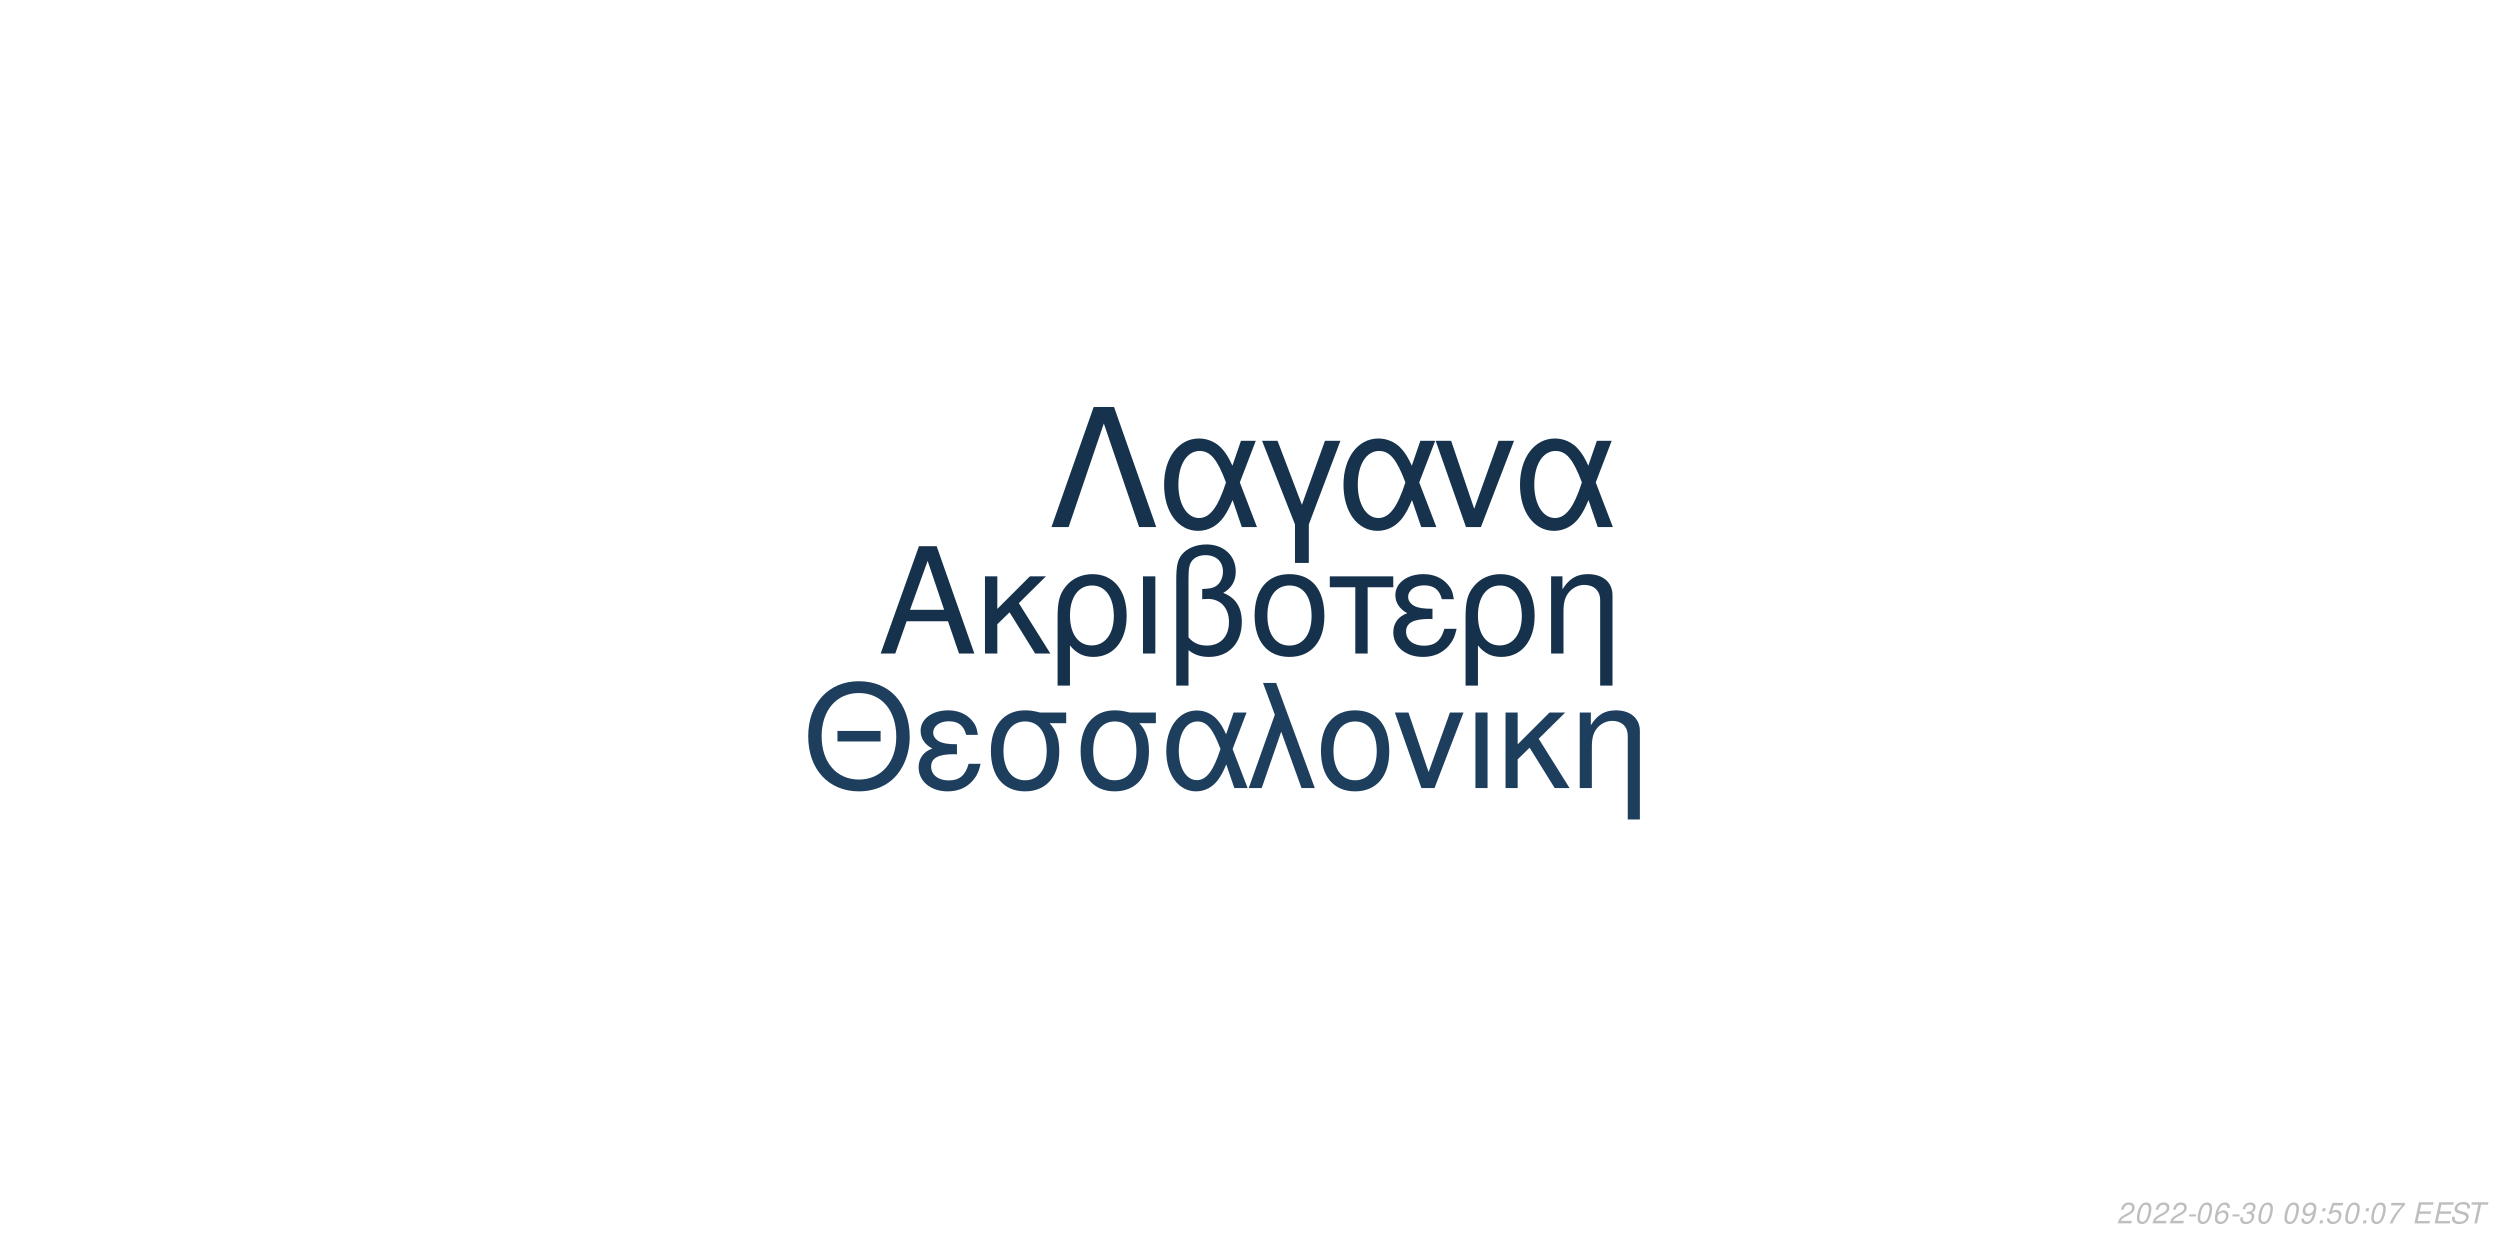
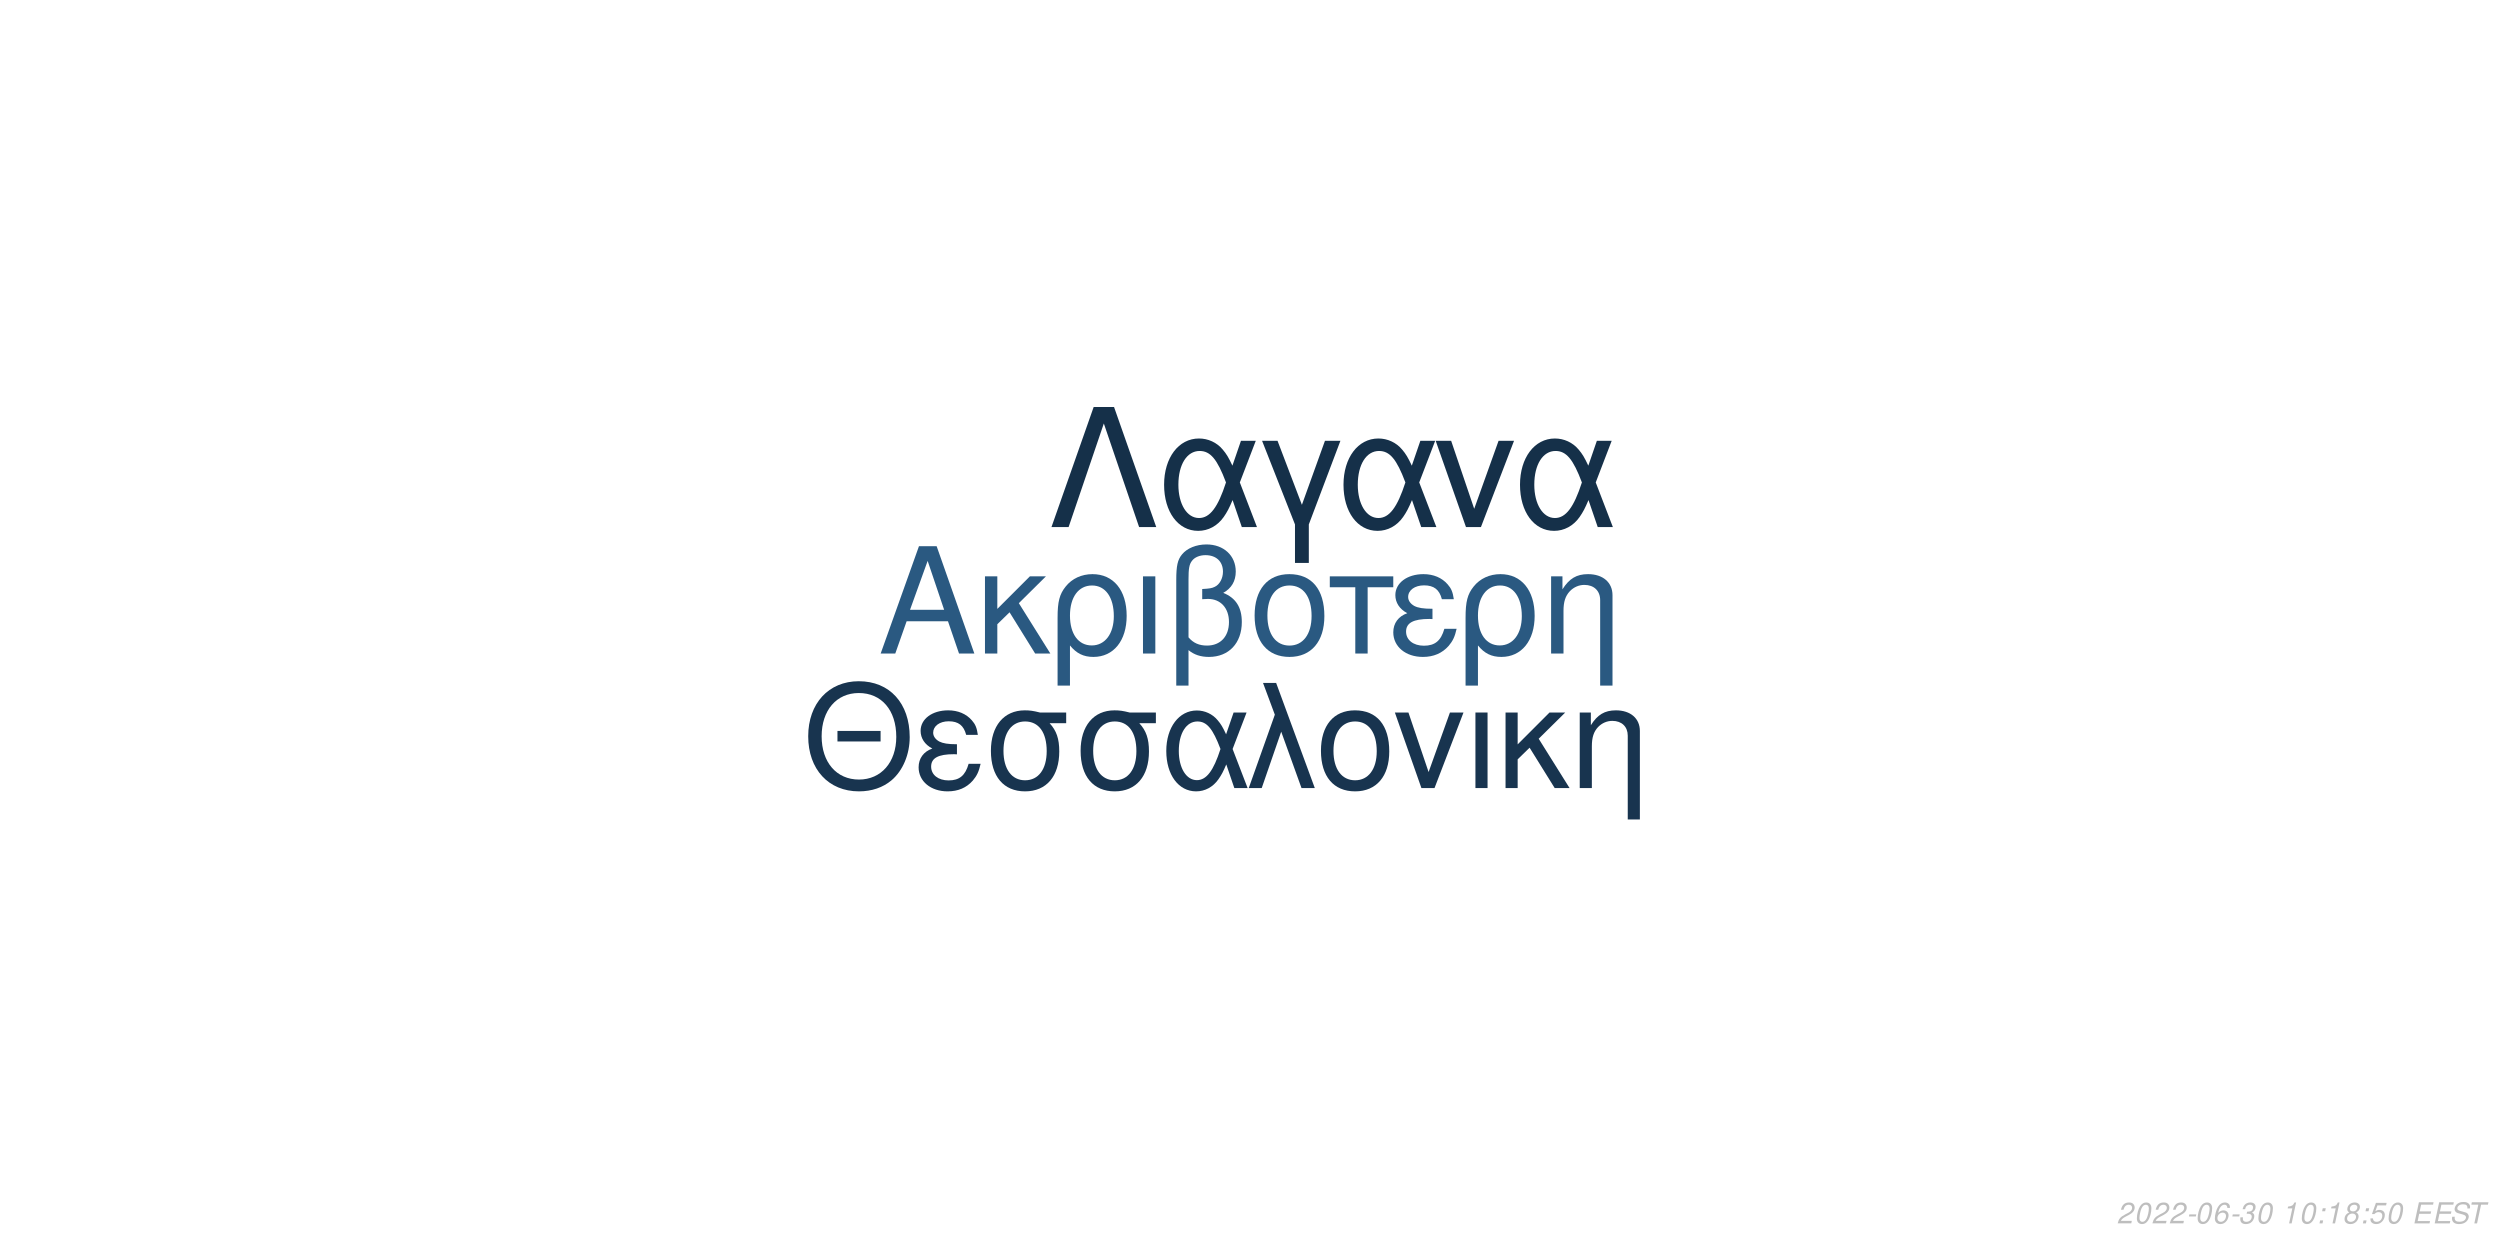
<svg xmlns="http://www.w3.org/2000/svg" xmlns:xlink="http://www.w3.org/1999/xlink" width="864pt" height="432pt" viewBox="0 0 864 432" version="1.1">
  <defs>
    <g>
      <symbol overflow="visible" id="glyph0-0">
        <path style="stroke:none;" d="" />
      </symbol>
      <symbol overflow="visible" id="glyph0-1">
        <path style="stroke:none;" d="M 24.125 -11.141 L 27.938 0 L 33.234 0 L 20.203 -37.094 L 14.094 -37.094 L 0.859 0 L 5.906 0 L 9.828 -11.141 Z M 22.797 -15.109 L 11 -15.109 L 17.094 -32.016 Z M 22.797 -15.109 " />
      </symbol>
      <symbol overflow="visible" id="glyph0-2">
        <path style="stroke:none;" d="M 7.172 -15.422 L 7.172 -26.672 L 2.906 -26.672 L 2.906 0 L 7.172 0 L 7.172 -10.125 L 11.406 -14.25 L 20.25 0 L 25.5 0 L 14.609 -17.406 L 23.969 -26.672 L 18.422 -26.672 Z M 7.172 -15.422 " />
      </symbol>
      <symbol overflow="visible" id="glyph0-3">
        <path style="stroke:none;" d="M 3 11.094 L 7.281 11.094 L 7.281 -2.797 C 9.516 -0.047 11.953 1.172 15.375 1.172 C 22.344 1.172 26.875 -4.422 26.875 -13.031 C 26.875 -21.891 22.297 -27.438 15.062 -27.438 C 11.297 -27.438 7.984 -25.906 5.797 -23.156 C 3.672 -20.516 3 -17.969 3 -12.359 Z M 14.906 -23.516 C 19.547 -23.516 22.438 -19.438 22.438 -12.922 C 22.438 -6.812 19.391 -2.797 14.812 -2.797 C 10.172 -2.797 7.281 -6.766 7.281 -13.125 C 7.281 -19.484 10.234 -23.516 14.906 -23.516 Z M 14.906 -23.516 " />
      </symbol>
      <symbol overflow="visible" id="glyph0-4">
        <path style="stroke:none;" d="M 3.516 0 L 7.781 0 L 7.781 -26.672 L 3.516 -26.672 Z M 3.516 0 " />
      </symbol>
      <symbol overflow="visible" id="glyph0-5">
        <path style="stroke:none;" d="M 4.016 11.094 L 8.25 11.094 L 8.25 -1.172 C 10.172 0.406 12.422 1.172 15.312 1.172 C 22.188 1.172 26.672 -3.609 26.672 -10.891 C 26.672 -15.984 24.578 -19.234 20.25 -20.969 C 23.109 -22.547 24.578 -25.031 24.578 -28.344 C 24.578 -33.844 20.406 -37.703 14.453 -37.703 C 10.938 -37.703 7.734 -36.391 6 -34.25 C 4.484 -32.422 4.016 -30.328 4.016 -25.391 Z M 8.25 -25.656 C 8.25 -29.359 8.5 -30.844 9.469 -32.062 C 10.375 -33.281 12.156 -34 14.094 -34 C 17.812 -34 20.156 -31.812 20.156 -28.297 C 20.156 -25.953 18.984 -23.812 17.297 -23.047 C 16.281 -22.547 15.469 -22.438 12.984 -22.297 L 12.984 -18.781 C 13.734 -18.828 14.344 -18.875 14.969 -18.875 C 19.344 -18.875 22.234 -15.719 22.234 -10.891 C 22.234 -5.906 19.281 -2.75 14.656 -2.75 C 11.953 -2.75 9.922 -3.609 8.25 -5.594 Z M 8.25 -25.656 " />
      </symbol>
      <symbol overflow="visible" id="glyph0-6">
        <path style="stroke:none;" d="M 14.094 -27.438 C 6.562 -27.438 2.094 -22.094 2.094 -13.125 C 2.094 -4.125 6.562 1.172 14.141 1.172 C 21.672 1.172 26.203 -4.172 26.203 -12.922 C 26.203 -22.188 21.828 -27.438 14.094 -27.438 Z M 14.141 -23.516 C 18.938 -23.516 21.781 -19.594 21.781 -12.984 C 21.781 -6.672 18.828 -2.75 14.141 -2.75 C 9.422 -2.75 6.516 -6.672 6.516 -13.125 C 6.516 -19.594 9.422 -23.516 14.141 -23.516 Z M 14.141 -23.516 " />
      </symbol>
      <symbol overflow="visible" id="glyph0-7">
        <path style="stroke:none;" d="M 7.891 0 L 12.156 0 L 12.156 -22.906 L 21.016 -22.906 L 21.016 -26.672 L -0.922 -26.672 L -0.922 -22.906 L 7.891 -22.906 Z M 7.891 0 " />
      </symbol>
      <symbol overflow="visible" id="glyph0-8">
        <path style="stroke:none;" d="M 14.562 -15.469 C 11.344 -15.469 9.562 -15.781 8.297 -16.438 C 6.922 -17.203 6.156 -18.328 6.156 -19.547 C 6.156 -21.891 8.453 -23.562 11.656 -23.562 C 15.062 -23.562 16.953 -22.094 17.812 -18.781 L 21.938 -18.781 C 21.578 -21.266 21.062 -22.5 19.797 -23.922 C 17.812 -26.203 14.906 -27.438 11.453 -27.438 C 5.797 -27.438 1.734 -24.375 1.734 -20.203 C 1.734 -17.609 3.156 -15.375 5.859 -13.938 C 2.797 -12.875 1.016 -10.484 1.016 -7.328 C 1.016 -2.391 5.297 1.172 11.25 1.172 C 14.969 1.172 17.906 -0.109 20.156 -2.641 C 21.578 -4.328 22.297 -5.797 22.906 -8.547 L 18.672 -8.547 C 17.5 -4.422 15.422 -2.703 11.609 -2.703 C 7.938 -2.703 5.438 -4.688 5.438 -7.578 C 5.438 -10.578 7.938 -11.953 13.484 -11.953 C 13.641 -11.953 14.094 -11.953 14.562 -11.906 Z M 14.562 -15.469 " />
      </symbol>
      <symbol overflow="visible" id="glyph0-9">
        <path style="stroke:none;" d="M 3.562 -26.672 L 3.562 0 L 7.844 0 L 7.844 -14.703 C 7.844 -17.906 8.5 -19.891 10.031 -21.531 C 11.406 -22.953 13.188 -23.719 15.062 -23.719 C 18.375 -23.719 20.516 -21.672 20.516 -18.469 L 20.516 11.094 L 24.781 11.094 L 24.781 -20.156 C 24.781 -24.578 21.469 -27.438 16.328 -27.438 C 12.359 -27.438 9.828 -25.906 7.484 -22.188 L 7.484 -26.672 Z M 3.562 -26.672 " />
      </symbol>
      <symbol overflow="visible" id="glyph1-0">
        <path style="stroke:none;" d="" />
      </symbol>
      <symbol overflow="visible" id="glyph1-1">
        <path style="stroke:none;" d="M 26.859 -19.734 L 11.953 -19.734 L 11.953 -16.094 L 26.859 -16.094 Z M 19.328 -36.922 C 8.922 -36.922 1.844 -29.25 1.844 -17.891 C 1.844 -6.484 8.875 1.141 19.391 1.141 C 23.812 1.141 27.703 -0.203 30.641 -2.688 C 34.578 -6.031 36.922 -11.656 36.922 -17.594 C 36.922 -29.297 30 -36.922 19.328 -36.922 Z M 19.328 -32.844 C 27.203 -32.844 32.281 -26.906 32.281 -17.688 C 32.281 -8.922 27.062 -2.938 19.391 -2.938 C 11.609 -2.938 6.484 -8.922 6.484 -17.891 C 6.484 -26.859 11.609 -32.844 19.328 -32.844 Z M 19.328 -32.844 " />
      </symbol>
      <symbol overflow="visible" id="glyph1-2">
        <path style="stroke:none;" d="M 14.25 -15.141 C 11.109 -15.141 9.375 -15.453 8.125 -16.094 C 6.781 -16.844 6.031 -17.938 6.031 -19.141 C 6.031 -21.422 8.266 -23.078 11.406 -23.078 C 14.75 -23.078 16.594 -21.625 17.438 -18.391 L 21.469 -18.391 C 21.125 -20.828 20.625 -22.031 19.391 -23.422 C 17.438 -25.656 14.594 -26.859 11.219 -26.859 C 5.688 -26.859 1.688 -23.875 1.688 -19.781 C 1.688 -17.234 3.094 -15.047 5.734 -13.656 C 2.734 -12.609 1 -10.266 1 -7.172 C 1 -2.344 5.188 1.141 11.016 1.141 C 14.656 1.141 17.547 -0.094 19.734 -2.594 C 21.125 -4.234 21.828 -5.688 22.422 -8.375 L 18.281 -8.375 C 17.141 -4.328 15.094 -2.641 11.359 -2.641 C 7.766 -2.641 5.328 -4.578 5.328 -7.422 C 5.328 -10.359 7.766 -11.703 13.203 -11.703 C 13.359 -11.703 13.797 -11.703 14.25 -11.656 Z M 14.25 -15.141 " />
      </symbol>
      <symbol overflow="visible" id="glyph1-3">
        <path style="stroke:none;" d="M 29 -26.109 L 19.938 -26.109 C 17.594 -26.703 16.438 -26.859 14.703 -26.859 C 7.469 -26.859 2.984 -21.469 2.984 -12.859 C 2.984 -4.031 7.375 1.141 14.797 1.141 C 22.172 1.141 26.609 -4.078 26.609 -12.656 C 26.609 -17.047 25.656 -19.828 23.266 -22.422 L 29 -22.422 Z M 14.797 -23.016 C 19.531 -23.016 22.266 -19.234 22.266 -12.75 C 22.266 -6.531 19.438 -2.688 14.797 -2.688 C 10.172 -2.688 7.328 -6.531 7.328 -12.859 C 7.328 -19.188 10.172 -23.016 14.797 -23.016 Z M 14.797 -23.016 " />
      </symbol>
      <symbol overflow="visible" id="glyph1-4">
        <path style="stroke:none;" d="M 29.344 -26.109 L 24.859 -26.109 L 22.266 -18.578 C 21.125 -21.031 20.484 -22.125 19.328 -23.469 C 17.547 -25.609 14.906 -26.812 12.156 -26.812 C 5.984 -26.812 1.594 -20.984 1.594 -12.812 C 1.594 -4.578 5.828 1.141 11.906 1.141 C 14.953 1.141 17.734 -0.344 19.625 -3.047 C 20.672 -4.531 21.281 -5.688 22.328 -8.172 L 25.109 0 L 29.703 0 L 24.516 -13.5 Z M 20.328 -13.5 C 17.891 -5.922 15.453 -2.734 12.156 -2.734 C 8.516 -2.734 5.922 -6.922 5.922 -12.812 C 5.922 -18.938 8.516 -23.016 12.359 -23.016 C 15.594 -23.016 17.688 -20.531 20.328 -13.5 Z M 20.328 -13.5 " />
      </symbol>
      <symbol overflow="visible" id="glyph1-5">
        <path style="stroke:none;" d="M 1.094 0 L 5.578 0 L 12.312 -19.484 L 19.328 0 L 23.922 0 L 10.562 -36.328 L 6.031 -36.328 L 10.109 -25.359 Z M 1.094 0 " />
      </symbol>
      <symbol overflow="visible" id="glyph1-6">
        <path style="stroke:none;" d="M 13.797 -26.859 C 6.422 -26.859 2.047 -21.625 2.047 -12.859 C 2.047 -4.031 6.422 1.141 13.859 1.141 C 21.234 1.141 25.656 -4.078 25.656 -12.656 C 25.656 -21.719 21.375 -26.859 13.797 -26.859 Z M 13.859 -23.016 C 18.531 -23.016 21.328 -19.188 21.328 -12.703 C 21.328 -6.531 18.438 -2.688 13.859 -2.688 C 9.219 -2.688 6.375 -6.531 6.375 -12.859 C 6.375 -19.188 9.219 -23.016 13.859 -23.016 Z M 13.859 -23.016 " />
      </symbol>
      <symbol overflow="visible" id="glyph1-7">
        <path style="stroke:none;" d="M 14.297 0 L 24.312 -26.109 L 19.625 -26.109 L 12.25 -5.531 L 5.281 -26.109 L 0.594 -26.109 L 9.766 0 Z M 14.297 0 " />
      </symbol>
      <symbol overflow="visible" id="glyph1-8">
        <path style="stroke:none;" d="M 3.438 0 L 7.625 0 L 7.625 -26.109 L 3.438 -26.109 Z M 3.438 0 " />
      </symbol>
      <symbol overflow="visible" id="glyph1-9">
        <path style="stroke:none;" d="M 7.031 -15.094 L 7.031 -26.109 L 2.844 -26.109 L 2.844 0 L 7.031 0 L 7.031 -9.922 L 11.156 -13.953 L 19.828 0 L 24.969 0 L 14.297 -17.047 L 23.469 -26.109 L 18.031 -26.109 Z M 7.031 -15.094 " />
      </symbol>
      <symbol overflow="visible" id="glyph1-10">
        <path style="stroke:none;" d="M 3.484 -26.109 L 3.484 0 L 7.672 0 L 7.672 -14.406 C 7.672 -17.547 8.328 -19.484 9.812 -21.078 C 11.156 -22.469 12.906 -23.219 14.75 -23.219 C 17.984 -23.219 20.078 -21.234 20.078 -18.094 L 20.078 10.859 L 24.266 10.859 L 24.266 -19.734 C 24.266 -24.062 21.031 -26.859 16 -26.859 C 12.109 -26.859 9.609 -25.359 7.328 -21.719 L 7.328 -26.109 Z M 3.484 -26.109 " />
      </symbol>
      <symbol overflow="visible" id="glyph2-0">
        <path style="stroke:none;" d="" />
      </symbol>
      <symbol overflow="visible" id="glyph2-1">
        <path style="stroke:none;" d="M 22.531 -41.484 L 15.484 -41.484 L 0.906 0 L 6.828 0 L 19 -35.797 L 31.188 0 L 37.109 0 Z M 22.531 -41.484 " />
      </symbol>
      <symbol overflow="visible" id="glyph2-2">
        <path style="stroke:none;" d="M 33.516 -29.812 L 28.391 -29.812 L 25.438 -21.219 C 24.125 -24.016 23.391 -25.266 22.078 -26.797 C 20.031 -29.25 17.016 -30.609 13.891 -30.609 C 6.828 -30.609 1.828 -23.953 1.828 -14.625 C 1.828 -5.234 6.656 1.312 13.594 1.312 C 17.078 1.312 20.266 -0.391 22.422 -3.469 C 23.609 -5.172 24.297 -6.484 25.5 -9.328 L 28.688 0 L 33.922 0 L 28 -15.422 Z M 23.219 -15.422 C 20.422 -6.766 17.641 -3.125 13.891 -3.125 C 9.734 -3.125 6.766 -7.906 6.766 -14.625 C 6.766 -21.625 9.734 -26.297 14.109 -26.297 C 17.812 -26.297 20.203 -23.453 23.219 -15.422 Z M 23.219 -15.422 " />
      </symbol>
      <symbol overflow="visible" id="glyph2-3">
        <path style="stroke:none;" d="M 12.062 12.406 L 16.844 12.406 L 16.844 -0.906 L 27.766 -29.812 L 22.422 -29.812 L 14.453 -7.688 L 6.031 -29.812 L 0.688 -29.812 L 12.062 -0.906 Z M 12.062 12.406 " />
      </symbol>
      <symbol overflow="visible" id="glyph2-4">
        <path style="stroke:none;" d="M 16.328 0 L 27.766 -29.812 L 22.422 -29.812 L 14 -6.312 L 6.031 -29.812 L 0.688 -29.812 L 11.156 0 Z M 16.328 0 " />
      </symbol>
      <symbol overflow="visible" id="glyph3-0">
        <path style="stroke:none;" d="" />
      </symbol>
      <symbol overflow="visible" id="glyph3-1">
        <path style="stroke:none;" d="M 5.234 -0.875 L 1.469 -0.875 C 1.641 -1.375 2.203 -1.891 3.109 -2.344 L 4.234 -2.938 C 5.562 -3.625 6.219 -4.469 6.219 -5.484 C 6.219 -5.938 6.062 -6.359 5.797 -6.656 C 5.469 -7.047 4.984 -7.234 4.312 -7.234 C 2.766 -7.234 1.891 -6.453 1.484 -4.734 L 2.375 -4.734 C 2.484 -5.188 2.609 -5.484 2.797 -5.75 C 3.094 -6.203 3.609 -6.453 4.188 -6.453 C 4.891 -6.453 5.344 -6.031 5.344 -5.375 C 5.344 -4.703 4.859 -4.094 4.016 -3.656 L 2.984 -3.125 C 1.234 -2.188 0.797 -1.656 0.344 -0.016 L 5.047 -0.016 Z M 5.234 -0.875 " />
      </symbol>
      <symbol overflow="visible" id="glyph3-2">
        <path style="stroke:none;" d="M 4.203 -7.234 C 3.375 -7.234 2.688 -6.812 2.125 -5.984 C 1.484 -5.047 0.984 -3.188 0.984 -1.734 C 0.984 -1.109 1.172 -0.562 1.484 -0.266 C 1.797 0.047 2.281 0.234 2.766 0.234 C 3.625 0.234 4.281 -0.156 4.859 -1.016 C 5.516 -1.953 6 -3.797 6 -5.266 C 6 -6.5 5.328 -7.234 4.203 -7.234 Z M 4.094 -6.453 C 4.734 -6.453 5.125 -5.984 5.125 -5.156 C 5.125 -4.203 4.781 -2.625 4.406 -1.812 C 3.984 -0.938 3.516 -0.547 2.875 -0.547 C 2.25 -0.547 1.875 -1.031 1.875 -1.828 C 1.875 -2.797 2.203 -4.344 2.594 -5.203 C 2.984 -6.047 3.453 -6.453 4.094 -6.453 Z M 4.094 -6.453 " />
      </symbol>
      <symbol overflow="visible" id="glyph3-3">
        <path style="stroke:none;" d="M 3.516 -3.125 L 1.125 -3.125 L 0.969 -2.406 L 3.359 -2.406 Z M 3.516 -3.125 " />
      </symbol>
      <symbol overflow="visible" id="glyph3-4">
        <path style="stroke:none;" d="M 6.125 -5.344 L 6.141 -5.625 C 6.141 -6.609 5.453 -7.234 4.391 -7.234 C 3.438 -7.234 2.641 -6.719 2.016 -5.703 C 1.422 -4.781 0.938 -2.953 0.938 -1.688 C 0.938 -0.516 1.688 0.234 2.859 0.234 C 3.703 0.234 4.438 -0.156 5 -0.875 C 5.406 -1.422 5.672 -2.156 5.672 -2.766 C 5.672 -3.812 4.969 -4.5 3.906 -4.5 C 3.234 -4.5 2.672 -4.234 2.094 -3.625 C 2.406 -5.375 3.234 -6.453 4.25 -6.453 C 4.703 -6.453 5.062 -6.234 5.172 -5.844 C 5.203 -5.719 5.234 -5.578 5.25 -5.344 Z M 3.656 -3.734 C 4.344 -3.734 4.797 -3.281 4.797 -2.625 C 4.797 -1.469 3.984 -0.547 2.984 -0.547 C 2.297 -0.547 1.812 -1.047 1.812 -1.766 C 1.812 -2.859 2.625 -3.734 3.656 -3.734 Z M 3.656 -3.734 " />
      </symbol>
      <symbol overflow="visible" id="glyph3-5">
        <path style="stroke:none;" d="M 2.922 -3.312 C 3.125 -3.344 3.234 -3.344 3.375 -3.344 C 4.203 -3.344 4.688 -3 4.688 -2.406 C 4.688 -1.312 3.906 -0.547 2.781 -0.547 C 2.047 -0.547 1.594 -0.938 1.594 -1.562 C 1.594 -1.719 1.609 -1.844 1.656 -2.094 L 0.766 -2.094 C 0.734 -1.797 0.719 -1.641 0.719 -1.469 C 0.719 -0.375 1.406 0.234 2.641 0.234 C 3.547 0.234 4.297 -0.078 4.812 -0.656 C 5.266 -1.156 5.562 -1.875 5.562 -2.547 C 5.562 -3.125 5.344 -3.453 4.797 -3.734 C 5.641 -4.234 6.016 -4.844 6.016 -5.734 C 6.016 -6.656 5.312 -7.234 4.203 -7.234 C 3.375 -7.234 2.672 -6.938 2.188 -6.375 C 1.891 -6.031 1.703 -5.641 1.516 -4.906 L 2.391 -4.906 C 2.5 -5.359 2.594 -5.594 2.734 -5.812 C 3.047 -6.234 3.516 -6.453 4.078 -6.453 C 4.734 -6.453 5.141 -6.125 5.141 -5.578 C 5.141 -5.188 5.016 -4.797 4.797 -4.547 C 4.516 -4.234 4 -4.062 3.266 -4.062 L 3.078 -4.062 Z M 2.922 -3.312 " />
      </symbol>
      <symbol overflow="visible" id="glyph3-6">
        <path style="stroke:none;" d="" />
      </symbol>
      <symbol overflow="visible" id="glyph3-7">
-         <path style="stroke:none;" d="M 0.844 -1.656 C 0.844 -1.547 0.844 -1.438 0.844 -1.375 C 0.844 -0.406 1.531 0.234 2.578 0.234 C 3.203 0.234 3.766 0.016 4.297 -0.438 C 4.938 -1 5.312 -1.656 5.594 -2.719 C 5.844 -3.672 6.016 -4.766 6.016 -5.375 C 6.016 -5.844 5.844 -6.328 5.547 -6.656 C 5.203 -7.031 4.703 -7.234 4.062 -7.234 C 2.516 -7.234 1.297 -5.938 1.297 -4.266 C 1.297 -3.203 1.984 -2.547 3.047 -2.547 C 3.484 -2.547 3.953 -2.672 4.281 -2.891 C 4.406 -2.984 4.547 -3.078 4.828 -3.344 C 4.438 -1.484 3.703 -0.547 2.703 -0.547 C 2.109 -0.547 1.719 -0.938 1.719 -1.547 L 1.719 -1.656 Z M 3.953 -6.453 C 4.625 -6.453 5.141 -5.953 5.141 -5.281 C 5.141 -4.188 4.312 -3.312 3.297 -3.312 C 2.594 -3.312 2.172 -3.734 2.172 -4.453 C 2.172 -5.562 2.984 -6.453 3.953 -6.453 Z M 3.953 -6.453 " />
+         <path style="stroke:none;" d="M 3.703 -5.188 L 2.594 0 L 3.469 0 L 5.016 -7.234 L 4.438 -7.234 C 3.906 -6.156 3.688 -6.016 2.234 -5.812 L 2.109 -5.188 Z M 3.703 -5.188 " />
      </symbol>
      <symbol overflow="visible" id="glyph3-8">
        <path style="stroke:none;" d="M 2.359 -1.031 L 1.312 -1.031 L 1.094 0 L 2.141 0 Z M 3.266 -5.234 L 2.219 -5.234 L 2 -4.203 L 3.047 -4.203 Z M 3.266 -5.234 " />
      </symbol>
      <symbol overflow="visible" id="glyph3-9">
-         <path style="stroke:none;" d="M 6.297 -7.094 L 2.594 -7.094 L 1.234 -3.234 L 2.047 -3.234 C 2.656 -3.766 2.938 -3.906 3.531 -3.906 C 4.328 -3.906 4.797 -3.453 4.797 -2.688 C 4.797 -1.438 3.969 -0.547 2.828 -0.547 C 2.031 -0.547 1.609 -0.938 1.578 -1.734 L 0.703 -1.734 L 0.703 -1.516 C 0.703 -0.938 0.844 -0.547 1.188 -0.266 C 1.562 0.062 2.078 0.234 2.703 0.234 C 3.656 0.234 4.391 -0.156 4.984 -0.922 C 5.422 -1.5 5.672 -2.234 5.672 -2.953 C 5.672 -4 4.938 -4.672 3.812 -4.672 C 3.328 -4.672 2.906 -4.547 2.406 -4.234 L 3.109 -6.219 L 6.109 -6.219 Z M 6.297 -7.094 " />
+         <path style="stroke:none;" d="M 4.766 -3.797 C 5.078 -3.969 5.234 -4.078 5.438 -4.234 C 5.812 -4.594 6.062 -5.172 6.062 -5.734 C 6.062 -6.625 5.344 -7.234 4.266 -7.234 C 2.812 -7.234 1.703 -6.219 1.703 -4.875 C 1.703 -4.406 1.875 -4.125 2.359 -3.812 C 1.297 -3.312 0.75 -2.516 0.75 -1.469 C 0.75 -0.438 1.547 0.234 2.812 0.234 C 3.656 0.234 4.359 -0.094 4.938 -0.734 C 5.359 -1.234 5.609 -1.859 5.609 -2.438 C 5.609 -3.047 5.312 -3.516 4.766 -3.797 Z M 4.109 -6.453 C 4.797 -6.453 5.188 -6.125 5.188 -5.578 C 5.188 -5.266 5.062 -4.922 4.859 -4.672 C 4.562 -4.312 4.188 -4.156 3.656 -4.156 C 2.984 -4.156 2.594 -4.453 2.594 -4.984 C 2.594 -5.859 3.203 -6.453 4.109 -6.453 Z M 3.453 -3.406 C 4.234 -3.406 4.734 -2.984 4.734 -2.312 C 4.734 -1.312 3.922 -0.547 2.875 -0.547 C 2.125 -0.547 1.625 -0.969 1.625 -1.625 C 1.625 -2.609 2.438 -3.406 3.453 -3.406 Z M 3.453 -3.406 " />
      </symbol>
      <symbol overflow="visible" id="glyph3-10">
-         <path style="stroke:none;" d="M 6.703 -7.094 L 1.953 -7.094 L 1.766 -6.219 L 5.594 -6.219 C 3.344 -3.688 2.266 -2.109 1.375 0 L 2.344 0 C 3.031 -1.906 4.828 -4.594 6.547 -6.281 Z M 6.703 -7.094 " />
+         <path style="stroke:none;" d="M 6.297 -7.094 L 2.594 -7.094 L 1.234 -3.234 L 2.047 -3.234 C 2.656 -3.766 2.938 -3.906 3.531 -3.906 C 4.328 -3.906 4.797 -3.453 4.797 -2.688 C 4.797 -1.438 3.969 -0.547 2.828 -0.547 C 2.031 -0.547 1.609 -0.938 1.578 -1.734 L 0.703 -1.734 L 0.703 -1.516 C 0.703 -0.938 0.844 -0.547 1.188 -0.266 C 1.562 0.062 2.078 0.234 2.703 0.234 C 3.656 0.234 4.391 -0.156 4.984 -0.922 C 5.422 -1.5 5.672 -2.234 5.672 -2.953 C 5.672 -4 4.938 -4.672 3.812 -4.672 C 3.328 -4.672 2.906 -4.547 2.406 -4.234 L 3.109 -6.219 L 6.109 -6.219 Z M 6.297 -7.094 " />
      </symbol>
      <symbol overflow="visible" id="glyph3-11">
        <path style="stroke:none;" d="M 2.547 -3.312 L 6.5 -3.312 L 6.688 -4.141 L 2.719 -4.141 L 3.219 -6.469 L 7.344 -6.469 L 7.516 -7.297 L 2.453 -7.297 L 0.906 0 L 6.125 0 L 6.297 -0.812 L 2.016 -0.812 Z M 2.547 -3.312 " />
      </symbol>
      <symbol overflow="visible" id="glyph3-12">
        <path style="stroke:none;" d="M 7.062 -5.156 C 7.125 -5.438 7.141 -5.562 7.141 -5.703 C 7.141 -6.156 6.938 -6.594 6.594 -6.891 C 6.188 -7.25 5.656 -7.406 4.875 -7.406 C 3.844 -7.406 3.047 -7.125 2.5 -6.562 C 2.094 -6.141 1.781 -5.438 1.781 -4.922 C 1.781 -4.297 2.219 -3.766 2.891 -3.562 L 4.594 -3.094 C 5.406 -2.859 5.734 -2.578 5.734 -2.094 C 5.734 -1.781 5.547 -1.406 5.266 -1.141 C 4.844 -0.766 4.266 -0.578 3.453 -0.578 C 2.328 -0.578 1.812 -0.984 1.812 -1.906 C 1.812 -2.047 1.812 -2.125 1.844 -2.312 L 0.984 -2.312 C 0.906 -2.062 0.891 -1.906 0.891 -1.688 C 0.891 -0.484 1.797 0.234 3.297 0.234 C 4.359 0.234 5.234 -0.062 5.812 -0.609 C 6.344 -1.078 6.688 -1.797 6.688 -2.375 C 6.688 -2.641 6.609 -2.906 6.453 -3.156 C 6.234 -3.5 5.938 -3.703 5.469 -3.828 L 3.75 -4.312 C 2.984 -4.547 2.734 -4.734 2.734 -5.188 C 2.734 -5.547 2.875 -5.844 3.188 -6.109 C 3.547 -6.438 4.031 -6.594 4.703 -6.594 C 5.266 -6.594 5.688 -6.484 5.906 -6.297 C 6.094 -6.125 6.219 -5.797 6.219 -5.516 C 6.219 -5.422 6.203 -5.344 6.188 -5.156 Z M 7.062 -5.156 " />
      </symbol>
      <symbol overflow="visible" id="glyph3-13">
        <path style="stroke:none;" d="M 4.938 -6.469 L 7.312 -6.469 L 7.484 -7.297 L 1.75 -7.297 L 1.578 -6.469 L 3.984 -6.469 L 2.609 0 L 3.547 0 Z M 4.938 -6.469 " />
      </symbol>
    </g>
  </defs>
  <g id="surface1">
    <rect x="0" y="0" width="864" height="432" style="fill:rgb(100%,100%,100%);fill-opacity:1;stroke:none;" />
-     <g style="fill:rgb(8.627%,19.216%,29.412%);fill-opacity:1;">
+     <g style="fill:rgb(16.471%,34.902%,50.588%);fill-opacity:1;">
      <use xlink:href="#glyph0-1" x="303.5" y="225.861" />
      <use xlink:href="#glyph0-2" x="337.5" y="225.861" />
      <use xlink:href="#glyph0-3" x="362.5" y="225.861" />
      <use xlink:href="#glyph0-4" x="391.5" y="225.861" />
      <use xlink:href="#glyph0-5" x="402.5" y="225.861" />
      <use xlink:href="#glyph0-6" x="431.5" y="225.861" />
      <use xlink:href="#glyph0-7" x="460.5" y="225.861" />
      <use xlink:href="#glyph0-8" x="480.5" y="225.861" />
      <use xlink:href="#glyph0-3" x="503.5" y="225.861" />
      <use xlink:href="#glyph0-9" x="532.5" y="225.861" />
    </g>
-     <g style="fill:rgb(11.373%,24.314%,36.471%);fill-opacity:1;">
+     <g style="fill:rgb(9.412%,20.392%,30.98%);fill-opacity:1;">
      <use xlink:href="#glyph1-1" x="277.473" y="272.354" />
      <use xlink:href="#glyph1-2" x="316.473" y="272.354" />
      <use xlink:href="#glyph1-3" x="339.473" y="272.354" />
      <use xlink:href="#glyph1-3" x="370.473" y="272.354" />
      <use xlink:href="#glyph1-4" x="401.473" y="272.354" />
      <use xlink:href="#glyph1-5" x="430.473" y="272.354" />
      <use xlink:href="#glyph1-6" x="454.473" y="272.354" />
      <use xlink:href="#glyph1-7" x="481.473" y="272.354" />
      <use xlink:href="#glyph1-8" x="506.473" y="272.354" />
      <use xlink:href="#glyph1-9" x="517.473" y="272.354" />
      <use xlink:href="#glyph1-10" x="542.473" y="272.354" />
    </g>
-     <g style="fill:rgb(8.627%,19.608%,29.804%);fill-opacity:1;">
+     <g style="fill:rgb(8.235%,18.824%,28.627%);fill-opacity:1;">
      <use xlink:href="#glyph2-1" x="362.484" y="182.152" />
      <use xlink:href="#glyph2-2" x="400.484" y="182.152" />
      <use xlink:href="#glyph2-3" x="435.484" y="182.152" />
      <use xlink:href="#glyph2-2" x="462.484" y="182.152" />
      <use xlink:href="#glyph2-4" x="495.484" y="182.152" />
      <use xlink:href="#glyph2-2" x="523.484" y="182.152" />
    </g>
    <g style="fill:rgb(74.51%,74.51%,74.51%);fill-opacity:1;">
      <use xlink:href="#glyph3-1" x="731.52" y="422.81" />
      <use xlink:href="#glyph3-2" x="737.52" y="422.81" />
      <use xlink:href="#glyph3-1" x="743.52" y="422.81" />
      <use xlink:href="#glyph3-1" x="749.52" y="422.81" />
      <use xlink:href="#glyph3-3" x="755.52" y="422.81" />
      <use xlink:href="#glyph3-2" x="758.52" y="422.81" />
      <use xlink:href="#glyph3-4" x="764.52" y="422.81" />
      <use xlink:href="#glyph3-3" x="770.52" y="422.81" />
      <use xlink:href="#glyph3-5" x="773.52" y="422.81" />
      <use xlink:href="#glyph3-2" x="779.52" y="422.81" />
      <use xlink:href="#glyph3-6" x="785.52" y="422.81" />
-       <use xlink:href="#glyph3-2" x="788.52" y="422.81" />
-       <use xlink:href="#glyph3-7" x="794.52" y="422.81" />
+       <use xlink:href="#glyph3-7" x="788.52" y="422.81" />
+       <use xlink:href="#glyph3-2" x="794.52" y="422.81" />
      <use xlink:href="#glyph3-8" x="800.52" y="422.81" />
-       <use xlink:href="#glyph3-9" x="803.52" y="422.81" />
-       <use xlink:href="#glyph3-2" x="809.52" y="422.81" />
+       <use xlink:href="#glyph3-7" x="803.52" y="422.81" />
+       <use xlink:href="#glyph3-9" x="809.52" y="422.81" />
      <use xlink:href="#glyph3-8" x="815.52" y="422.81" />
-       <use xlink:href="#glyph3-2" x="818.52" y="422.81" />
-       <use xlink:href="#glyph3-10" x="824.52" y="422.81" />
+       <use xlink:href="#glyph3-10" x="818.52" y="422.81" />
+       <use xlink:href="#glyph3-2" x="824.52" y="422.81" />
      <use xlink:href="#glyph3-6" x="830.52" y="422.81" />
      <use xlink:href="#glyph3-11" x="833.52" y="422.81" />
      <use xlink:href="#glyph3-11" x="840.52" y="422.81" />
      <use xlink:href="#glyph3-12" x="846.52" y="422.81" />
      <use xlink:href="#glyph3-13" x="852.52" y="422.81" />
    </g>
  </g>
</svg>
